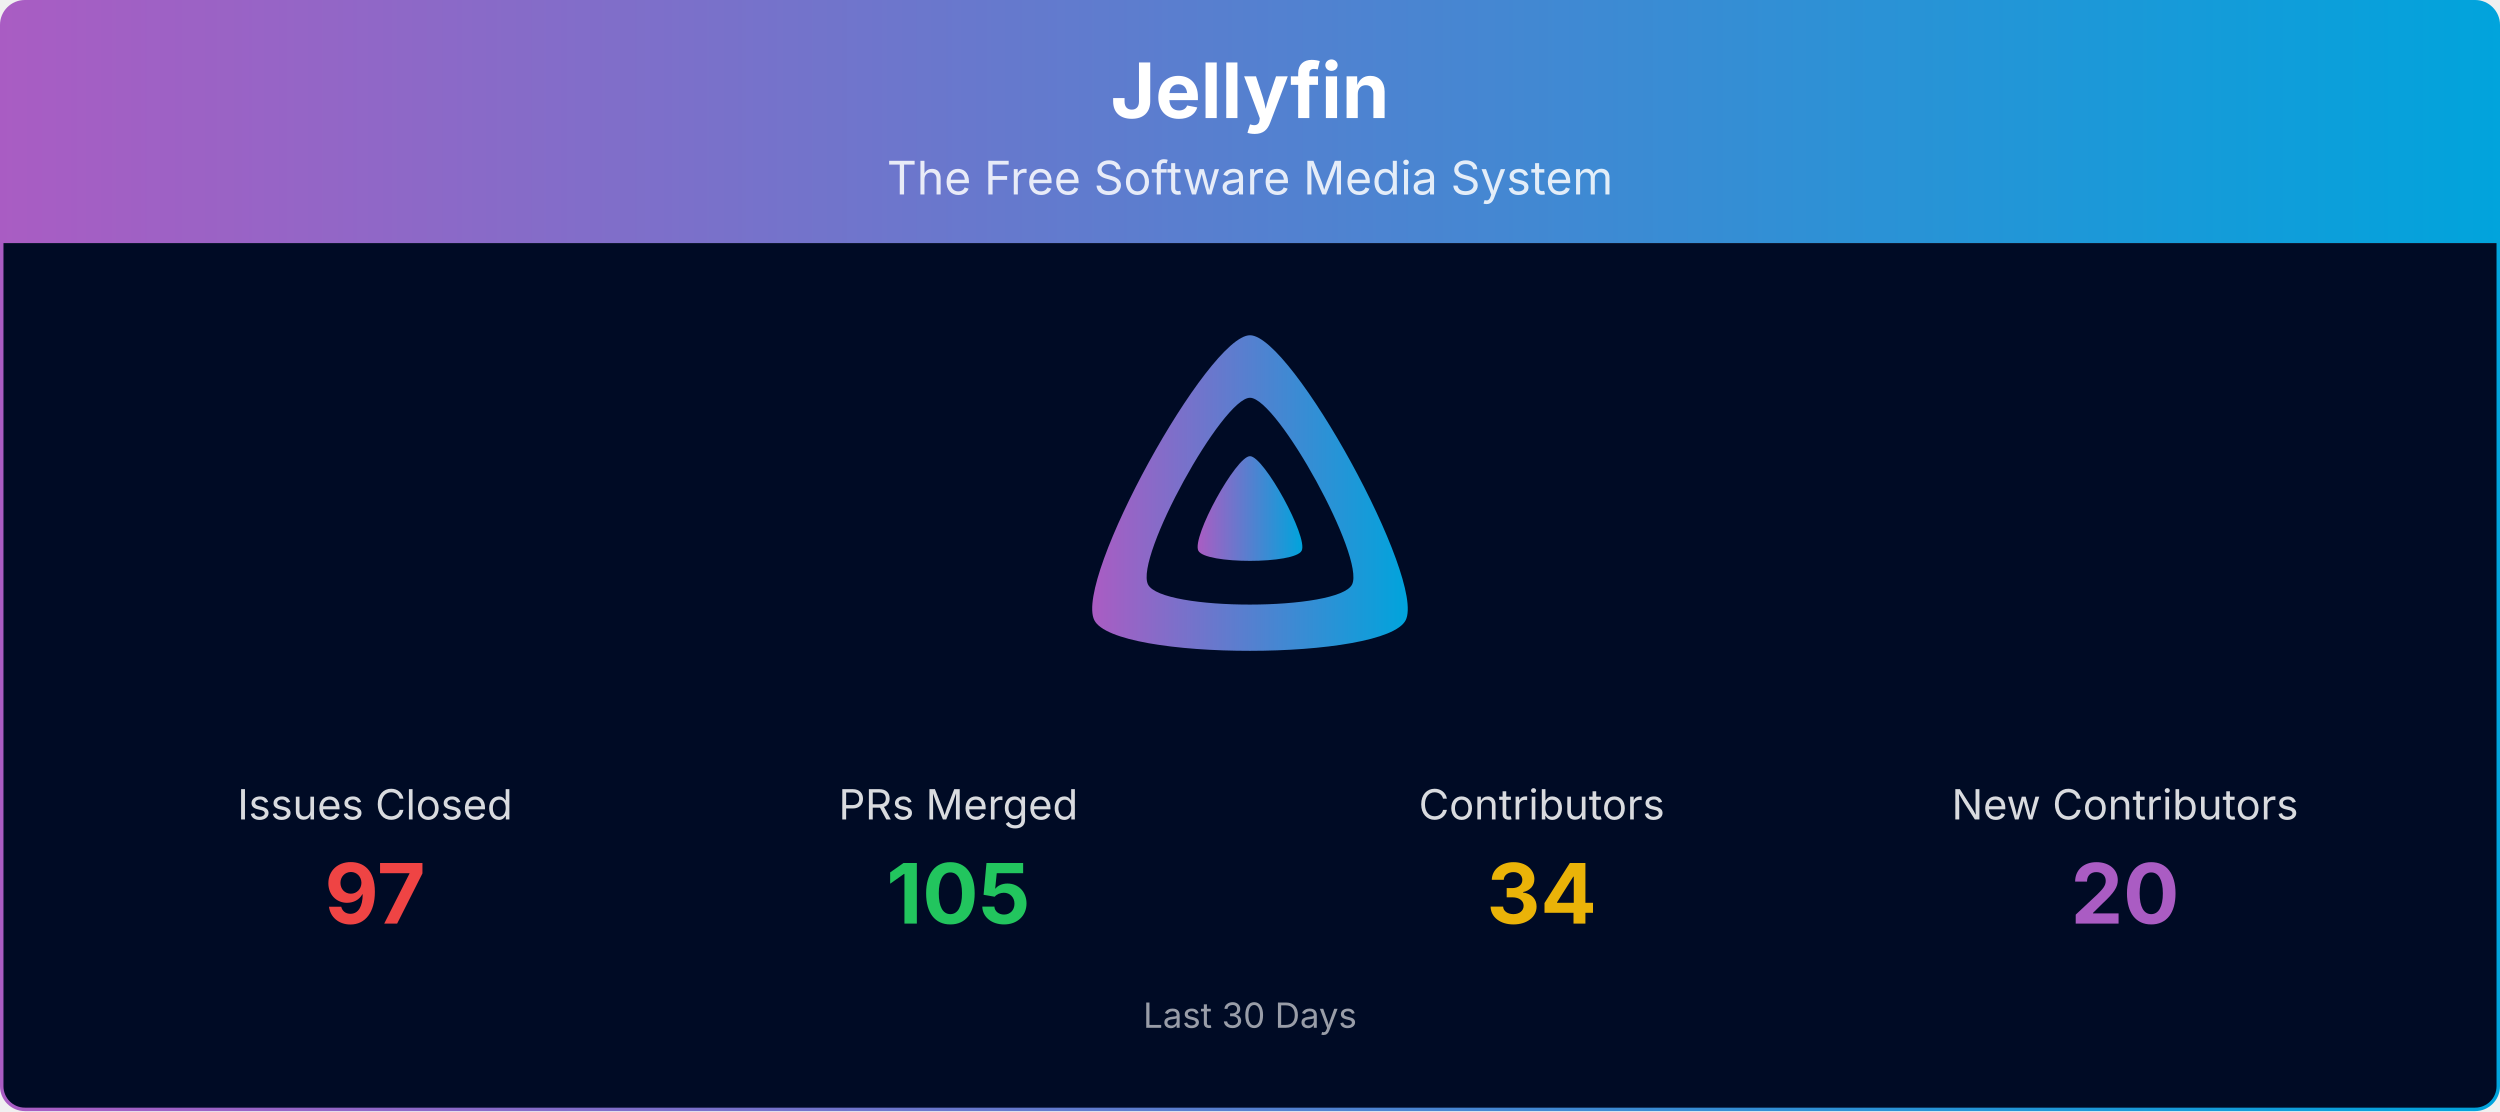
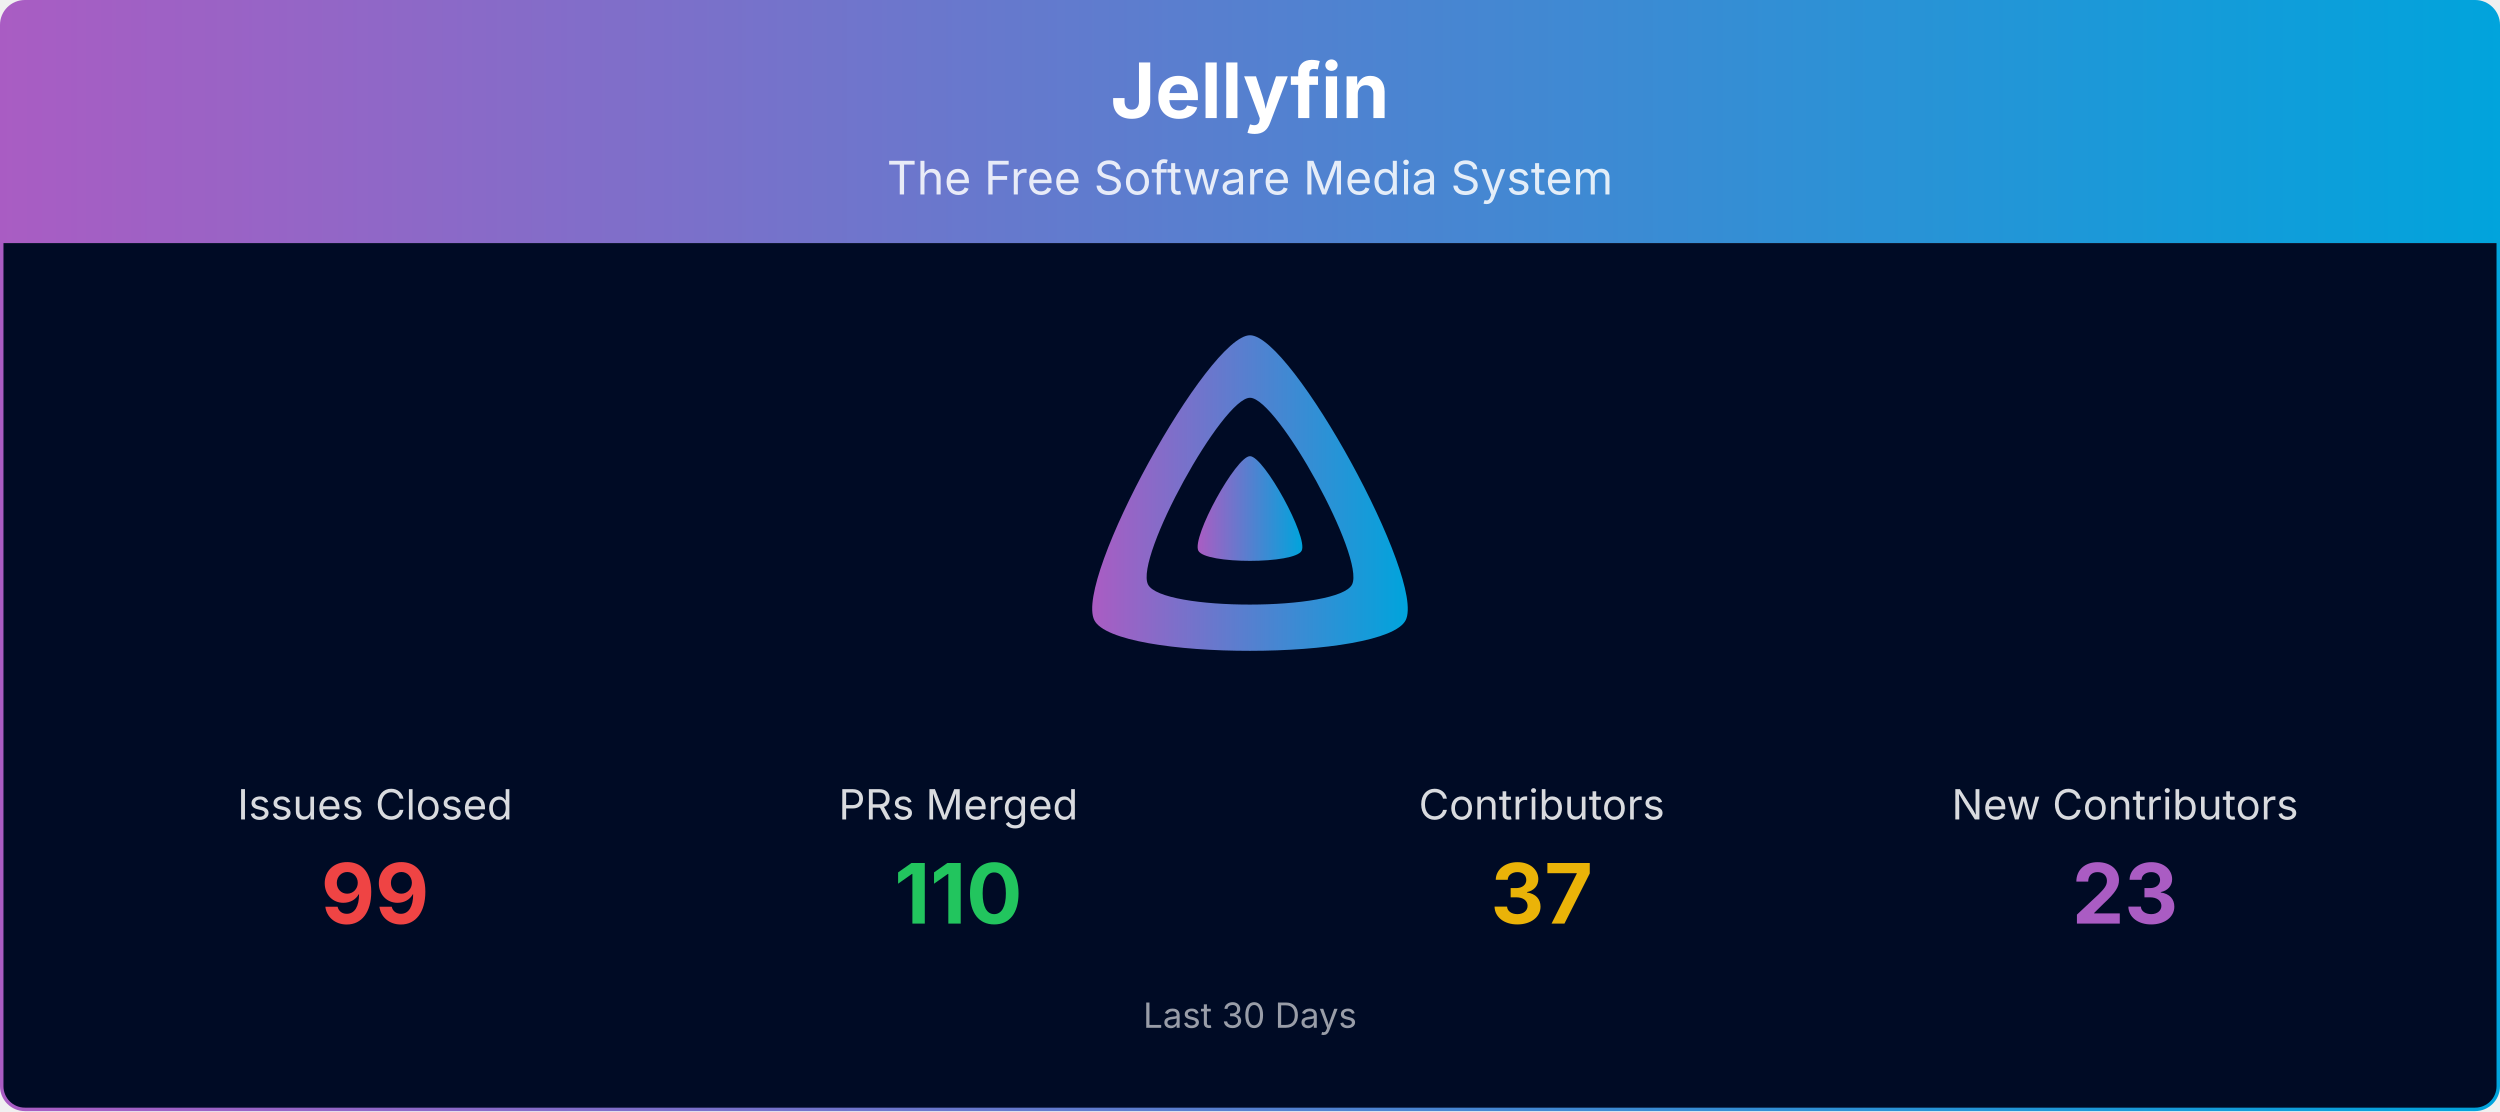
<svg xmlns="http://www.w3.org/2000/svg" viewBox="0 0 1080 480" width="100%" role="img" aria-label="Jellyfin">
  <defs>
    <linearGradient id="banner-jellyfin-grad" x1="0" y1="0" x2="1" y2="0">
      <stop offset="0%" stop-color="#AA5CC3" />
      <stop offset="100%" stop-color="#00A4DC" />
    </linearGradient>
    <clipPath id="banner-jellyfin-grad-clip">
      <rect x="0.75" y="0.75" width="1078.5" height="478.5" rx="10" ry="10" />
    </clipPath>
  </defs>
  <g clip-path="url(#banner-jellyfin-grad-clip)">
    <path d="M0.75,10.75 A10.0,10.0 0 0 1 10.75,0.75 L1069.25,0.75 A10.0,10.0 0 0 1 1079.25,10.75 L1079.25,105.00 L0.75,105.00 Z" fill="url(#banner-jellyfin-grad)" />
    <text x="540.0" y="51" text-anchor="middle" font-size="33" font-weight="700" font-family="Plus Jakarta Sans, system-ui, -apple-system, Segoe UI, sans-serif" fill="#ffffff">Jellyfin</text>
    <text x="540.0" y="84" text-anchor="middle" font-size="20" font-family="Plus Jakarta Sans, system-ui, -apple-system, Segoe UI, sans-serif" fill="#ffffff" opacity="0.85">The Free Software Media System</text>
    <rect x="0.75" y="105" width="1078.5" height="374.25" fill="#000b25" />
    <g transform="translate(465.00,138.00) scale(0.29297)">
      <path fill="url(#banner-jellyfin-grad)" fill-rule="evenodd" d="M256,23.3c-61.6,0-259.8,359.4-229.6,420.1s429.3,60,459.2,0S317.6,23.3,256,23.3zM406.5,390.8c-19.6,39.3-281.1,39.8-300.9,0s110.1-275.3,150.4-275.3S426.1,351.4,406.5,390.8z" />
      <path fill="url(#banner-jellyfin-grad)" d="M256,201.6c-20.4,0-86.2,119.3-76.2,139.4s142.5,19.9,152.4,0S276.5,201.6,256,201.6z" />
    </g>
    <text x="162.0" y="354.0" text-anchor="middle" font-size="18" font-family="Plus Jakarta Sans, system-ui, -apple-system, Segoe UI, sans-serif" fill="#ffffff" opacity="0.85">Issues Closed</text>
-     <text x="162.0" y="399.0" text-anchor="middle" font-size="36" font-weight="700" font-family="Plus Jakarta Sans, system-ui, -apple-system, Segoe UI, sans-serif" fill="#ef4444">97</text>
+     <text x="162.0" y="399.0" text-anchor="middle" font-size="36" font-weight="700" font-family="Plus Jakarta Sans, system-ui, -apple-system, Segoe UI, sans-serif" fill="#ef4444">99</text>
    <text x="414.0" y="354.0" text-anchor="middle" font-size="18" font-family="Plus Jakarta Sans, system-ui, -apple-system, Segoe UI, sans-serif" fill="#ffffff" opacity="0.85">PRs Merged</text>
-     <text x="414.0" y="399.0" text-anchor="middle" font-size="36" font-weight="700" font-family="Plus Jakarta Sans, system-ui, -apple-system, Segoe UI, sans-serif" fill="#22c55e">105</text>
+     <text x="414.0" y="399.0" text-anchor="middle" font-size="36" font-weight="700" font-family="Plus Jakarta Sans, system-ui, -apple-system, Segoe UI, sans-serif" fill="#22c55e">110</text>
    <text x="666.0" y="354.0" text-anchor="middle" font-size="18" font-family="Plus Jakarta Sans, system-ui, -apple-system, Segoe UI, sans-serif" fill="#ffffff" opacity="0.85">Contributors</text>
-     <text x="666.0" y="399.0" text-anchor="middle" font-size="36" font-weight="700" font-family="Plus Jakarta Sans, system-ui, -apple-system, Segoe UI, sans-serif" fill="#eab308">34</text>
+     <text x="666.0" y="399.0" text-anchor="middle" font-size="36" font-weight="700" font-family="Plus Jakarta Sans, system-ui, -apple-system, Segoe UI, sans-serif" fill="#eab308">37</text>
    <text x="918.0" y="354.0" text-anchor="middle" font-size="18" font-family="Plus Jakarta Sans, system-ui, -apple-system, Segoe UI, sans-serif" fill="#ffffff" opacity="0.85">New Contributors</text>
-     <text x="918.0" y="399.0" text-anchor="middle" font-size="36" font-weight="700" font-family="Plus Jakarta Sans, system-ui, -apple-system, Segoe UI, sans-serif" fill="#AA5CC3">20</text>
+     <text x="918.0" y="399.0" text-anchor="middle" font-size="36" font-weight="700" font-family="Plus Jakarta Sans, system-ui, -apple-system, Segoe UI, sans-serif" fill="#AA5CC3">23</text>
    <text x="540.0" y="444.0" text-anchor="middle" font-size="15" font-family="Plus Jakarta Sans, system-ui, -apple-system, Segoe UI, sans-serif" fill="#ffffff" opacity="0.6">Last 30 Days</text>
  </g>
  <rect x="0.75" y="0.75" width="1078.5" height="478.5" rx="10" ry="10" fill="none" stroke="url(#banner-jellyfin-grad)" stroke-width="1.5" />
</svg>
